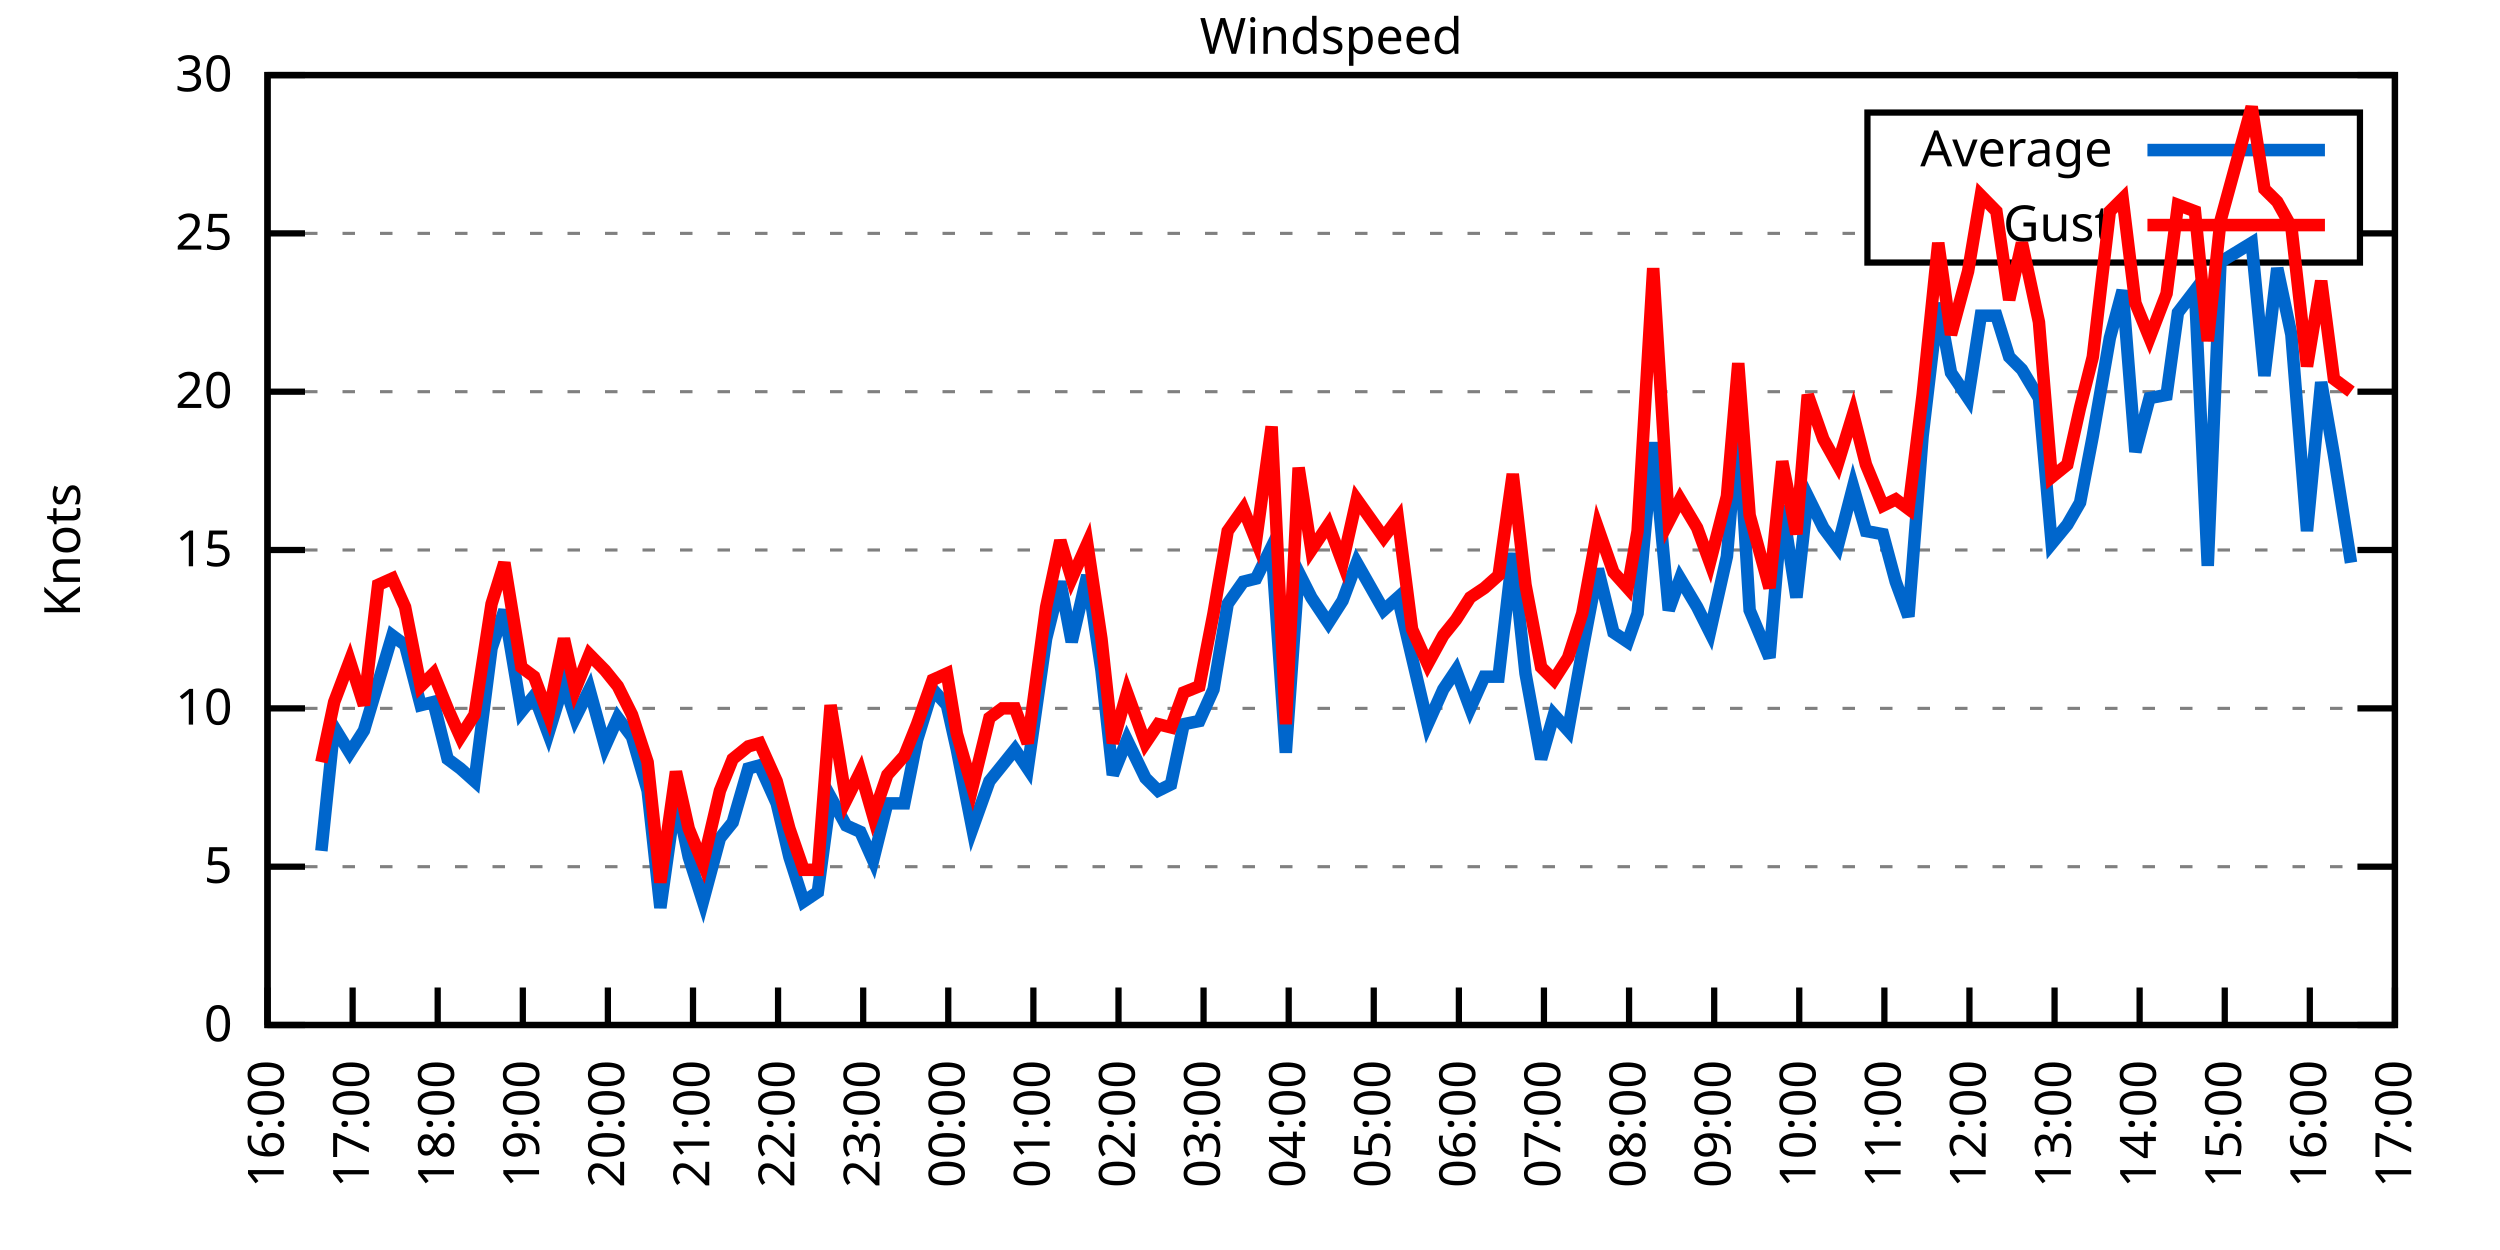
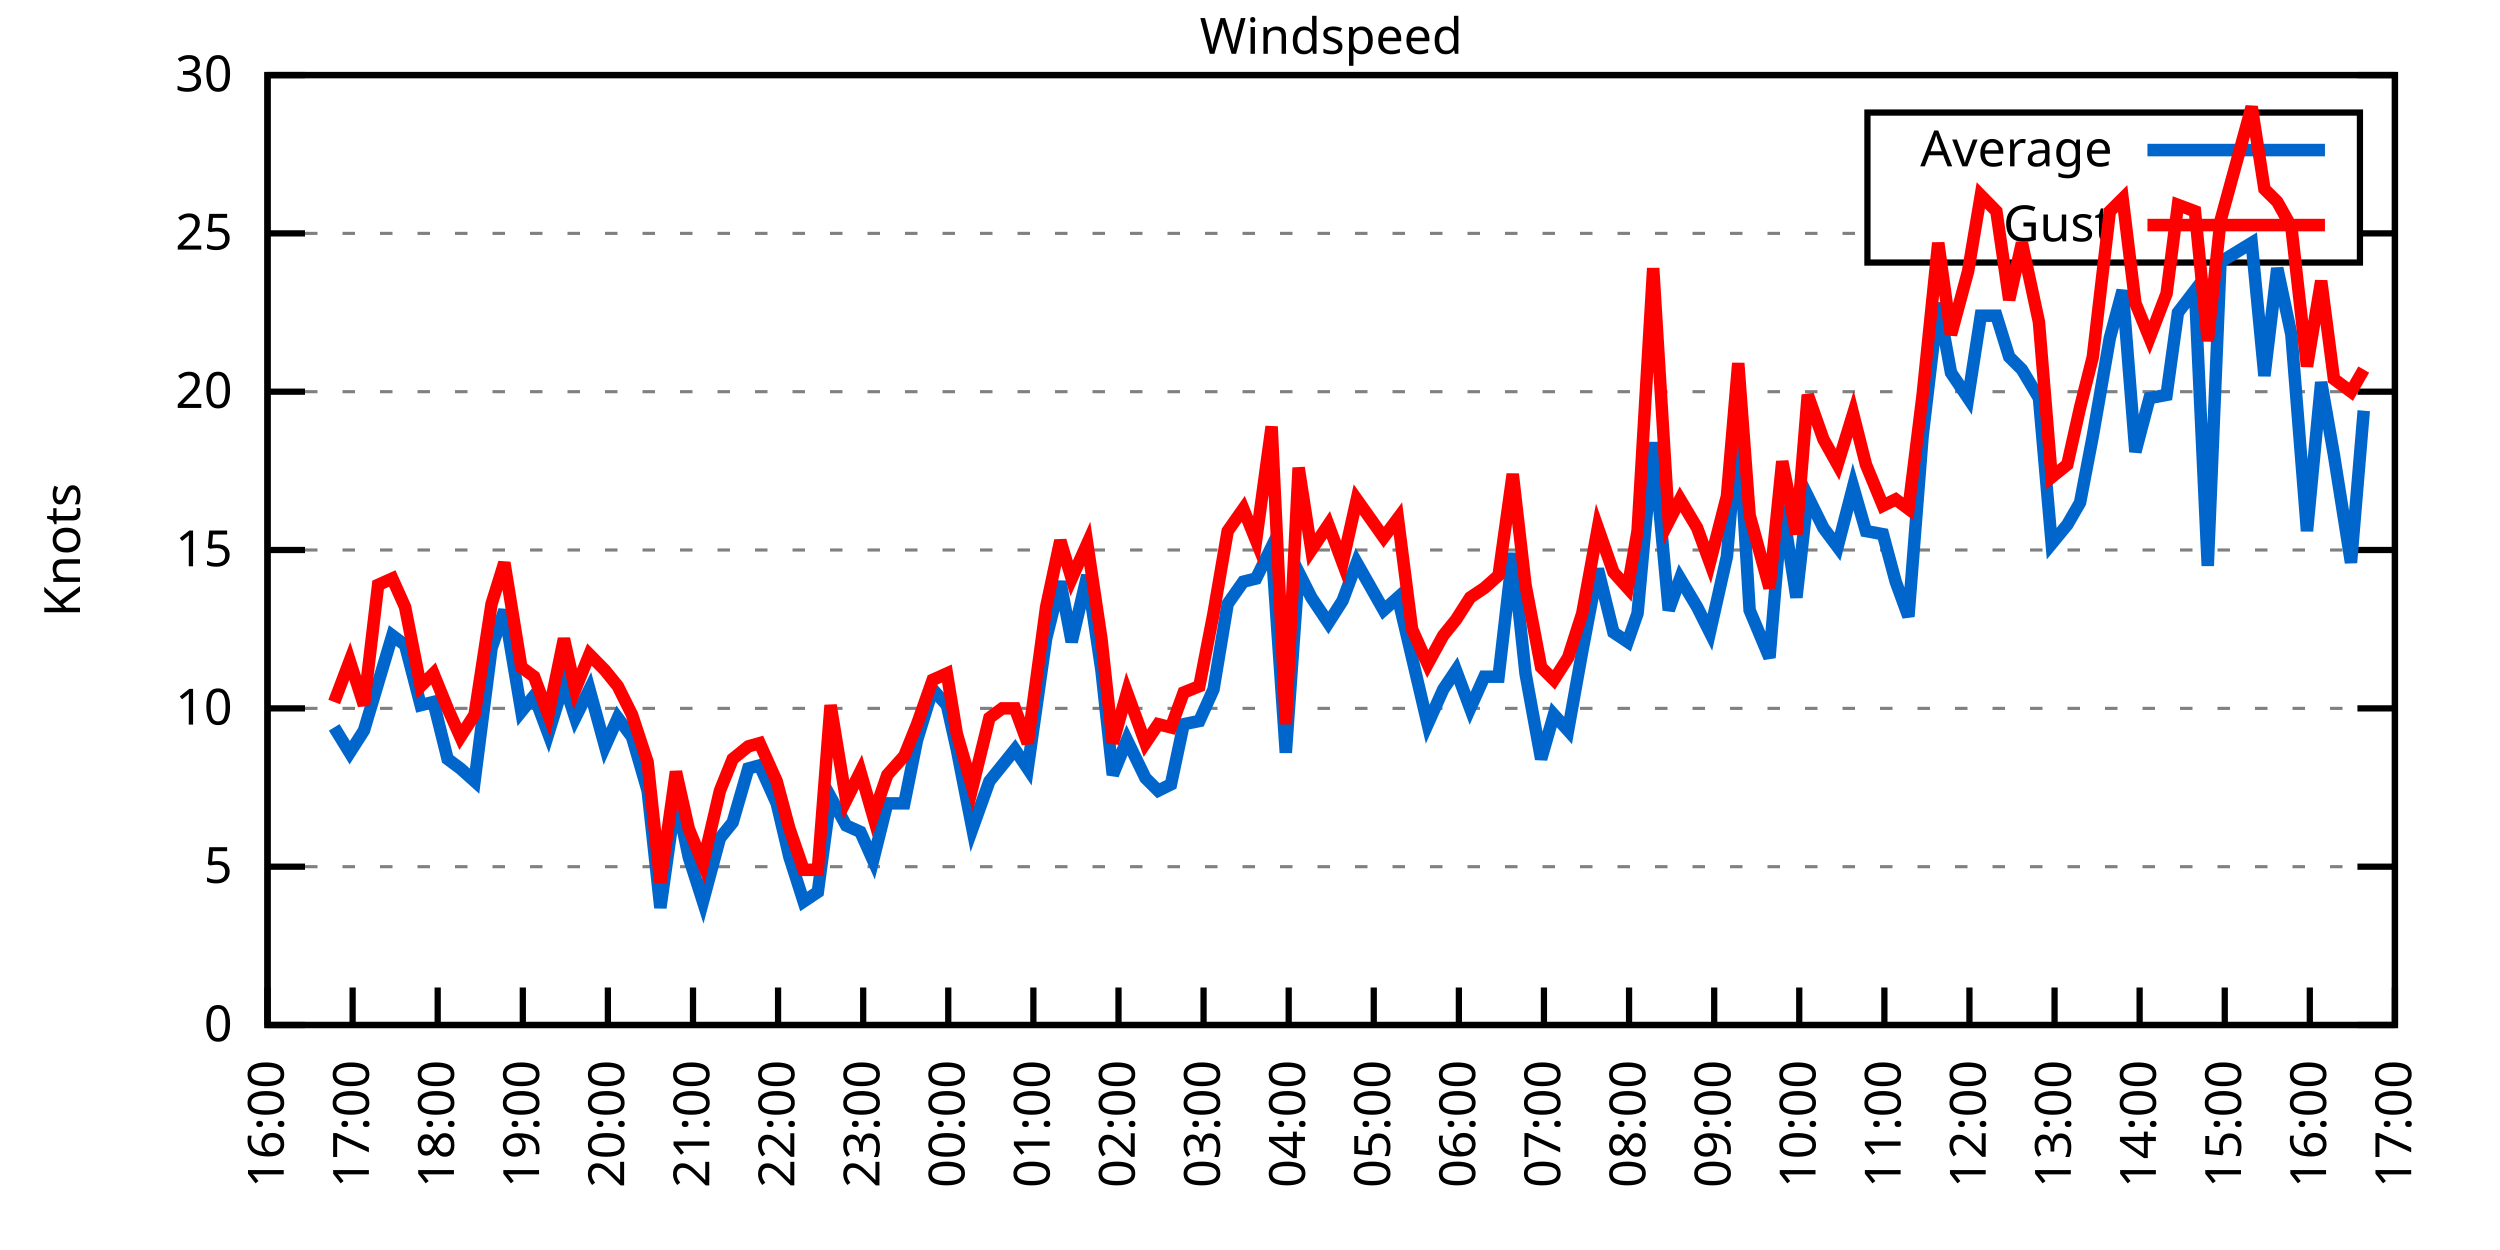
<svg xmlns="http://www.w3.org/2000/svg" xmlns:xlink="http://www.w3.org/1999/xlink" width="400" height="200" viewBox="0 0 400 200">
  <g id="gnuplot_canvas">
    <rect x="0" y="0" width="400" height="200" fill="none" />
    <defs>
      <circle id="gpDot" r="0.5" stroke-width="0.5" stroke="currentColor" />
      <path id="gpPt0" stroke-width="0.333" stroke="currentColor" d="M-1,0 h2 M0,-1 v2" />
      <path id="gpPt1" stroke-width="0.333" stroke="currentColor" d="M-1,-1 L1,1 M1,-1 L-1,1" />
      <path id="gpPt2" stroke-width="0.333" stroke="currentColor" d="M-1,0 L1,0 M0,-1 L0,1 M-1,-1 L1,1 M-1,1 L1,-1" />
      <rect id="gpPt3" stroke-width="0.333" stroke="currentColor" x="-1" y="-1" width="2" height="2" />
      <rect id="gpPt4" stroke-width="0.333" stroke="currentColor" fill="currentColor" x="-1" y="-1" width="2" height="2" />
      <circle id="gpPt5" stroke-width="0.333" stroke="currentColor" cx="0" cy="0" r="1" />
      <use xlink:href="#gpPt5" id="gpPt6" fill="currentColor" stroke="none" />
      <path id="gpPt7" stroke-width="0.333" stroke="currentColor" d="M0,-1.33 L-1.33,0.67 L1.33,0.67 z" />
      <use xlink:href="#gpPt7" id="gpPt8" fill="currentColor" stroke="none" />
      <use xlink:href="#gpPt7" id="gpPt9" stroke="currentColor" transform="rotate(180)" />
      <use xlink:href="#gpPt9" id="gpPt10" fill="currentColor" stroke="none" />
      <use xlink:href="#gpPt3" id="gpPt11" stroke="currentColor" transform="rotate(45)" />
      <use xlink:href="#gpPt11" id="gpPt12" fill="currentColor" stroke="none" />
      <path id="gpPt13" stroke-width="0.333" stroke="currentColor" d="M0,1.330 L1.265,0.411 L0.782,-1.067 L-0.782,-1.076 L-1.265,0.411 z" />
      <use xlink:href="#gpPt13" id="gpPt14" fill="currentColor" stroke="none" />
      <filter id="textbox" filterUnits="objectBoundingBox" x="0" y="0" height="1" width="1">
        <feFlood flood-color="white" flood-opacity="1" result="bgnd" />
        <feComposite in="SourceGraphic" in2="bgnd" operator="atop" />
      </filter>
      <filter id="greybox" filterUnits="objectBoundingBox" x="0" y="0" height="1" width="1">
        <feFlood flood-color="lightgrey" flood-opacity="1" result="grey" />
        <feComposite in="SourceGraphic" in2="grey" operator="atop" />
      </filter>
    </defs>
    <g fill="none" color="white" stroke="currentColor" stroke-width="1.00" stroke-linecap="butt" stroke-linejoin="miter">
</g>
    <g fill="none" color="black" stroke="currentColor" stroke-width="1.00" stroke-linecap="butt" stroke-linejoin="miter">
      <g stroke="none" shape-rendering="crispEdges">
        <polygon fill="rgb(255, 255, 255)" points="42.80,164.00 383.18,164.00 383.18,12.02 42.80,12.02 " />
      </g>
    </g>
    <g fill="none" color="black" stroke="currentColor" stroke-width="1.00" stroke-linecap="butt" stroke-linejoin="miter">
</g>
    <g fill="none" color="black" stroke="black" stroke-width="0.50" stroke-linecap="butt" stroke-linejoin="miter">
</g>
    <g fill="none" color="gray" stroke="currentColor" stroke-width="0.50" stroke-linecap="butt" stroke-linejoin="miter">
      <path stroke="gray" stroke-dasharray="2,4" class="gridline" d="M42.80,164.00 L383.19,164.00  " />
    </g>
    <g fill="none" color="gray" stroke="gray" stroke-width="1.00" stroke-linecap="butt" stroke-linejoin="miter">
</g>
    <g fill="none" color="black" stroke="currentColor" stroke-width="1.00" stroke-linecap="butt" stroke-linejoin="miter">
      <path stroke="black" d="M42.80,164.00 L48.80,164.00 M383.19,164.00 L377.19,164.00  " />
      <g transform="translate(37.20,166.60)" stroke="none" fill="black" font-family="Sans" font-size="8.00" text-anchor="end">
        <text>
          <tspan font-family="Sans"> 0</tspan>
        </text>
      </g>
    </g>
    <g fill="none" color="black" stroke="currentColor" stroke-width="1.00" stroke-linecap="butt" stroke-linejoin="miter">
</g>
    <g fill="none" color="black" stroke="black" stroke-width="0.50" stroke-linecap="butt" stroke-linejoin="miter">
</g>
    <g fill="none" color="gray" stroke="currentColor" stroke-width="0.50" stroke-linecap="butt" stroke-linejoin="miter">
      <path stroke="gray" stroke-dasharray="2,4" class="gridline" d="M42.80,138.67 L383.19,138.67  " />
    </g>
    <g fill="none" color="gray" stroke="gray" stroke-width="1.00" stroke-linecap="butt" stroke-linejoin="miter">
</g>
    <g fill="none" color="black" stroke="currentColor" stroke-width="1.00" stroke-linecap="butt" stroke-linejoin="miter">
      <path stroke="black" d="M42.80,138.67 L48.80,138.67 M383.19,138.67 L377.19,138.67  " />
      <g transform="translate(37.20,141.27)" stroke="none" fill="black" font-family="Sans" font-size="8.00" text-anchor="end">
        <text>
          <tspan font-family="Sans"> 5</tspan>
        </text>
      </g>
    </g>
    <g fill="none" color="black" stroke="currentColor" stroke-width="1.00" stroke-linecap="butt" stroke-linejoin="miter">
</g>
    <g fill="none" color="black" stroke="black" stroke-width="0.50" stroke-linecap="butt" stroke-linejoin="miter">
</g>
    <g fill="none" color="gray" stroke="currentColor" stroke-width="0.50" stroke-linecap="butt" stroke-linejoin="miter">
      <path stroke="gray" stroke-dasharray="2,4" class="gridline" d="M42.80,113.34 L383.19,113.34  " />
    </g>
    <g fill="none" color="gray" stroke="gray" stroke-width="1.00" stroke-linecap="butt" stroke-linejoin="miter">
</g>
    <g fill="none" color="black" stroke="currentColor" stroke-width="1.00" stroke-linecap="butt" stroke-linejoin="miter">
      <path stroke="black" d="M42.80,113.34 L48.80,113.34 M383.19,113.34 L377.19,113.34  " />
      <g transform="translate(37.20,115.94)" stroke="none" fill="black" font-family="Sans" font-size="8.00" text-anchor="end">
        <text>
          <tspan font-family="Sans"> 10</tspan>
        </text>
      </g>
    </g>
    <g fill="none" color="black" stroke="currentColor" stroke-width="1.00" stroke-linecap="butt" stroke-linejoin="miter">
</g>
    <g fill="none" color="black" stroke="black" stroke-width="0.50" stroke-linecap="butt" stroke-linejoin="miter">
</g>
    <g fill="none" color="gray" stroke="currentColor" stroke-width="0.50" stroke-linecap="butt" stroke-linejoin="miter">
      <path stroke="gray" stroke-dasharray="2,4" class="gridline" d="M42.80,88.00 L383.19,88.00  " />
    </g>
    <g fill="none" color="gray" stroke="gray" stroke-width="1.00" stroke-linecap="butt" stroke-linejoin="miter">
</g>
    <g fill="none" color="black" stroke="currentColor" stroke-width="1.00" stroke-linecap="butt" stroke-linejoin="miter">
      <path stroke="black" d="M42.80,88.00 L48.80,88.00 M383.19,88.00 L377.19,88.00  " />
      <g transform="translate(37.20,90.60)" stroke="none" fill="black" font-family="Sans" font-size="8.00" text-anchor="end">
        <text>
          <tspan font-family="Sans"> 15</tspan>
        </text>
      </g>
    </g>
    <g fill="none" color="black" stroke="currentColor" stroke-width="1.00" stroke-linecap="butt" stroke-linejoin="miter">
</g>
    <g fill="none" color="black" stroke="black" stroke-width="0.50" stroke-linecap="butt" stroke-linejoin="miter">
</g>
    <g fill="none" color="gray" stroke="currentColor" stroke-width="0.50" stroke-linecap="butt" stroke-linejoin="miter">
      <path stroke="gray" stroke-dasharray="2,4" class="gridline" d="M42.80,62.67 L383.19,62.67  " />
    </g>
    <g fill="none" color="gray" stroke="gray" stroke-width="1.00" stroke-linecap="butt" stroke-linejoin="miter">
</g>
    <g fill="none" color="black" stroke="currentColor" stroke-width="1.00" stroke-linecap="butt" stroke-linejoin="miter">
      <path stroke="black" d="M42.80,62.67 L48.80,62.67 M383.19,62.67 L377.19,62.67  " />
      <g transform="translate(37.20,65.27)" stroke="none" fill="black" font-family="Sans" font-size="8.00" text-anchor="end">
        <text>
          <tspan font-family="Sans"> 20</tspan>
        </text>
      </g>
    </g>
    <g fill="none" color="black" stroke="currentColor" stroke-width="1.00" stroke-linecap="butt" stroke-linejoin="miter">
</g>
    <g fill="none" color="black" stroke="black" stroke-width="0.50" stroke-linecap="butt" stroke-linejoin="miter">
</g>
    <g fill="none" color="gray" stroke="currentColor" stroke-width="0.50" stroke-linecap="butt" stroke-linejoin="miter">
      <path stroke="gray" stroke-dasharray="2,4" class="gridline" d="M42.80,37.34 L298.79,37.34 M377.59,37.34 L383.19,37.34  " />
    </g>
    <g fill="none" color="gray" stroke="gray" stroke-width="1.00" stroke-linecap="butt" stroke-linejoin="miter">
</g>
    <g fill="none" color="black" stroke="currentColor" stroke-width="1.00" stroke-linecap="butt" stroke-linejoin="miter">
      <path stroke="black" d="M42.80,37.34 L48.80,37.34 M383.19,37.34 L377.19,37.34  " />
      <g transform="translate(37.20,39.94)" stroke="none" fill="black" font-family="Sans" font-size="8.00" text-anchor="end">
        <text>
          <tspan font-family="Sans"> 25</tspan>
        </text>
      </g>
    </g>
    <g fill="none" color="black" stroke="currentColor" stroke-width="1.00" stroke-linecap="butt" stroke-linejoin="miter">
</g>
    <g fill="none" color="black" stroke="black" stroke-width="0.50" stroke-linecap="butt" stroke-linejoin="miter">
</g>
    <g fill="none" color="gray" stroke="currentColor" stroke-width="0.50" stroke-linecap="butt" stroke-linejoin="miter">
      <path stroke="gray" stroke-dasharray="2,4" class="gridline" d="M42.80,12.01 L383.19,12.01  " />
    </g>
    <g fill="none" color="gray" stroke="gray" stroke-width="1.00" stroke-linecap="butt" stroke-linejoin="miter">
</g>
    <g fill="none" color="black" stroke="currentColor" stroke-width="1.00" stroke-linecap="butt" stroke-linejoin="miter">
      <path stroke="black" d="M42.80,12.01 L48.80,12.01 M383.19,12.01 L377.19,12.01  " />
      <g transform="translate(37.20,14.61)" stroke="none" fill="black" font-family="Sans" font-size="8.00" text-anchor="end">
        <text>
          <tspan font-family="Sans"> 30</tspan>
        </text>
      </g>
    </g>
    <g fill="none" color="black" stroke="currentColor" stroke-width="1.00" stroke-linecap="butt" stroke-linejoin="miter">
      <path stroke="black" d="M42.80,164.00 L42.80,158.00  " />
      <g transform="translate(45.40,169.60) rotate(270.00)" stroke="none" fill="black" font-family="Sans" font-size="8.00" text-anchor="end">
        <text>
          <tspan font-family="Sans">16:00</tspan>
        </text>
      </g>
    </g>
    <g fill="none" color="black" stroke="currentColor" stroke-width="1.00" stroke-linecap="butt" stroke-linejoin="miter">
      <path stroke="black" d="M56.42,164.00 L56.42,158.00  " />
      <g transform="translate(59.02,169.60) rotate(270.00)" stroke="none" fill="black" font-family="Sans" font-size="8.00" text-anchor="end">
        <text>
          <tspan font-family="Sans">17:00</tspan>
        </text>
      </g>
    </g>
    <g fill="none" color="black" stroke="currentColor" stroke-width="1.00" stroke-linecap="butt" stroke-linejoin="miter">
      <path stroke="black" d="M70.03,164.00 L70.03,158.00  " />
      <g transform="translate(72.63,169.60) rotate(270.00)" stroke="none" fill="black" font-family="Sans" font-size="8.00" text-anchor="end">
        <text>
          <tspan font-family="Sans">18:00</tspan>
        </text>
      </g>
    </g>
    <g fill="none" color="black" stroke="currentColor" stroke-width="1.00" stroke-linecap="butt" stroke-linejoin="miter">
      <path stroke="black" d="M83.65,164.00 L83.65,158.00  " />
      <g transform="translate(86.25,169.60) rotate(270.00)" stroke="none" fill="black" font-family="Sans" font-size="8.00" text-anchor="end">
        <text>
          <tspan font-family="Sans">19:00</tspan>
        </text>
      </g>
    </g>
    <g fill="none" color="black" stroke="currentColor" stroke-width="1.00" stroke-linecap="butt" stroke-linejoin="miter">
      <path stroke="black" d="M97.26,164.00 L97.26,158.00  " />
      <g transform="translate(99.86,169.60) rotate(270.00)" stroke="none" fill="black" font-family="Sans" font-size="8.00" text-anchor="end">
        <text>
          <tspan font-family="Sans">20:00</tspan>
        </text>
      </g>
    </g>
    <g fill="none" color="black" stroke="currentColor" stroke-width="1.00" stroke-linecap="butt" stroke-linejoin="miter">
      <path stroke="black" d="M110.88,164.00 L110.88,158.00  " />
      <g transform="translate(113.48,169.60) rotate(270.00)" stroke="none" fill="black" font-family="Sans" font-size="8.00" text-anchor="end">
        <text>
          <tspan font-family="Sans">21:00</tspan>
        </text>
      </g>
    </g>
    <g fill="none" color="black" stroke="currentColor" stroke-width="1.00" stroke-linecap="butt" stroke-linejoin="miter">
      <path stroke="black" d="M124.49,164.00 L124.49,158.00  " />
      <g transform="translate(127.09,169.60) rotate(270.00)" stroke="none" fill="black" font-family="Sans" font-size="8.00" text-anchor="end">
        <text>
          <tspan font-family="Sans">22:00</tspan>
        </text>
      </g>
    </g>
    <g fill="none" color="black" stroke="currentColor" stroke-width="1.00" stroke-linecap="butt" stroke-linejoin="miter">
      <path stroke="black" d="M138.11,164.00 L138.11,158.00  " />
      <g transform="translate(140.71,169.60) rotate(270.00)" stroke="none" fill="black" font-family="Sans" font-size="8.00" text-anchor="end">
        <text>
          <tspan font-family="Sans">23:00</tspan>
        </text>
      </g>
    </g>
    <g fill="none" color="black" stroke="currentColor" stroke-width="1.00" stroke-linecap="butt" stroke-linejoin="miter">
      <path stroke="black" d="M151.72,164.00 L151.72,158.00  " />
      <g transform="translate(154.32,169.60) rotate(270.00)" stroke="none" fill="black" font-family="Sans" font-size="8.00" text-anchor="end">
        <text>
          <tspan font-family="Sans">00:00</tspan>
        </text>
      </g>
    </g>
    <g fill="none" color="black" stroke="currentColor" stroke-width="1.00" stroke-linecap="butt" stroke-linejoin="miter">
      <path stroke="black" d="M165.34,164.00 L165.34,158.00  " />
      <g transform="translate(167.94,169.60) rotate(270.00)" stroke="none" fill="black" font-family="Sans" font-size="8.00" text-anchor="end">
        <text>
          <tspan font-family="Sans">01:00</tspan>
        </text>
      </g>
    </g>
    <g fill="none" color="black" stroke="currentColor" stroke-width="1.00" stroke-linecap="butt" stroke-linejoin="miter">
      <path stroke="black" d="M178.96,164.00 L178.96,158.00  " />
      <g transform="translate(181.56,169.60) rotate(270.00)" stroke="none" fill="black" font-family="Sans" font-size="8.00" text-anchor="end">
        <text>
          <tspan font-family="Sans">02:00</tspan>
        </text>
      </g>
    </g>
    <g fill="none" color="black" stroke="currentColor" stroke-width="1.00" stroke-linecap="butt" stroke-linejoin="miter">
      <path stroke="black" d="M192.57,164.00 L192.57,158.00  " />
      <g transform="translate(195.17,169.60) rotate(270.00)" stroke="none" fill="black" font-family="Sans" font-size="8.00" text-anchor="end">
        <text>
          <tspan font-family="Sans">03:00</tspan>
        </text>
      </g>
    </g>
    <g fill="none" color="black" stroke="currentColor" stroke-width="1.00" stroke-linecap="butt" stroke-linejoin="miter">
      <path stroke="black" d="M206.19,164.00 L206.19,158.00  " />
      <g transform="translate(208.79,169.60) rotate(270.00)" stroke="none" fill="black" font-family="Sans" font-size="8.00" text-anchor="end">
        <text>
          <tspan font-family="Sans">04:00</tspan>
        </text>
      </g>
    </g>
    <g fill="none" color="black" stroke="currentColor" stroke-width="1.00" stroke-linecap="butt" stroke-linejoin="miter">
      <path stroke="black" d="M219.80,164.00 L219.80,158.00  " />
      <g transform="translate(222.40,169.60) rotate(270.00)" stroke="none" fill="black" font-family="Sans" font-size="8.00" text-anchor="end">
        <text>
          <tspan font-family="Sans">05:00</tspan>
        </text>
      </g>
    </g>
    <g fill="none" color="black" stroke="currentColor" stroke-width="1.00" stroke-linecap="butt" stroke-linejoin="miter">
      <path stroke="black" d="M233.42,164.00 L233.42,158.00  " />
      <g transform="translate(236.02,169.60) rotate(270.00)" stroke="none" fill="black" font-family="Sans" font-size="8.00" text-anchor="end">
        <text>
          <tspan font-family="Sans">06:00</tspan>
        </text>
      </g>
    </g>
    <g fill="none" color="black" stroke="currentColor" stroke-width="1.00" stroke-linecap="butt" stroke-linejoin="miter">
      <path stroke="black" d="M247.03,164.00 L247.03,158.00  " />
      <g transform="translate(249.63,169.60) rotate(270.00)" stroke="none" fill="black" font-family="Sans" font-size="8.00" text-anchor="end">
        <text>
          <tspan font-family="Sans">07:00</tspan>
        </text>
      </g>
    </g>
    <g fill="none" color="black" stroke="currentColor" stroke-width="1.00" stroke-linecap="butt" stroke-linejoin="miter">
      <path stroke="black" d="M260.65,164.00 L260.65,158.00  " />
      <g transform="translate(263.25,169.60) rotate(270.00)" stroke="none" fill="black" font-family="Sans" font-size="8.00" text-anchor="end">
        <text>
          <tspan font-family="Sans">08:00</tspan>
        </text>
      </g>
    </g>
    <g fill="none" color="black" stroke="currentColor" stroke-width="1.00" stroke-linecap="butt" stroke-linejoin="miter">
      <path stroke="black" d="M274.27,164.00 L274.27,158.00  " />
      <g transform="translate(276.87,169.60) rotate(270.00)" stroke="none" fill="black" font-family="Sans" font-size="8.00" text-anchor="end">
        <text>
          <tspan font-family="Sans">09:00</tspan>
        </text>
      </g>
    </g>
    <g fill="none" color="black" stroke="currentColor" stroke-width="1.00" stroke-linecap="butt" stroke-linejoin="miter">
      <path stroke="black" d="M287.88,164.00 L287.88,158.00  " />
      <g transform="translate(290.48,169.60) rotate(270.00)" stroke="none" fill="black" font-family="Sans" font-size="8.00" text-anchor="end">
        <text>
          <tspan font-family="Sans">10:00</tspan>
        </text>
      </g>
    </g>
    <g fill="none" color="black" stroke="currentColor" stroke-width="1.00" stroke-linecap="butt" stroke-linejoin="miter">
      <path stroke="black" d="M301.50,164.00 L301.50,158.00  " />
      <g transform="translate(304.10,169.60) rotate(270.00)" stroke="none" fill="black" font-family="Sans" font-size="8.00" text-anchor="end">
        <text>
          <tspan font-family="Sans">11:00</tspan>
        </text>
      </g>
    </g>
    <g fill="none" color="black" stroke="currentColor" stroke-width="1.00" stroke-linecap="butt" stroke-linejoin="miter">
      <path stroke="black" d="M315.11,164.00 L315.11,158.00  " />
      <g transform="translate(317.71,169.60) rotate(270.00)" stroke="none" fill="black" font-family="Sans" font-size="8.00" text-anchor="end">
        <text>
          <tspan font-family="Sans">12:00</tspan>
        </text>
      </g>
    </g>
    <g fill="none" color="black" stroke="currentColor" stroke-width="1.00" stroke-linecap="butt" stroke-linejoin="miter">
      <path stroke="black" d="M328.73,164.00 L328.73,158.00  " />
      <g transform="translate(331.33,169.60) rotate(270.00)" stroke="none" fill="black" font-family="Sans" font-size="8.00" text-anchor="end">
        <text>
          <tspan font-family="Sans">13:00</tspan>
        </text>
      </g>
    </g>
    <g fill="none" color="black" stroke="currentColor" stroke-width="1.00" stroke-linecap="butt" stroke-linejoin="miter">
      <path stroke="black" d="M342.34,164.00 L342.34,158.00  " />
      <g transform="translate(344.94,169.60) rotate(270.00)" stroke="none" fill="black" font-family="Sans" font-size="8.00" text-anchor="end">
        <text>
          <tspan font-family="Sans">14:00</tspan>
        </text>
      </g>
    </g>
    <g fill="none" color="black" stroke="currentColor" stroke-width="1.00" stroke-linecap="butt" stroke-linejoin="miter">
      <path stroke="black" d="M355.96,164.00 L355.96,158.00  " />
      <g transform="translate(358.56,169.60) rotate(270.00)" stroke="none" fill="black" font-family="Sans" font-size="8.00" text-anchor="end">
        <text>
          <tspan font-family="Sans">15:00</tspan>
        </text>
      </g>
    </g>
    <g fill="none" color="black" stroke="currentColor" stroke-width="1.00" stroke-linecap="butt" stroke-linejoin="miter">
      <path stroke="black" d="M369.57,164.00 L369.57,158.00  " />
      <g transform="translate(372.17,169.60) rotate(270.00)" stroke="none" fill="black" font-family="Sans" font-size="8.00" text-anchor="end">
        <text>
          <tspan font-family="Sans">16:00</tspan>
        </text>
      </g>
    </g>
    <g fill="none" color="black" stroke="currentColor" stroke-width="1.00" stroke-linecap="butt" stroke-linejoin="miter">
      <path stroke="black" d="M383.19,164.00 L383.19,158.00  " />
      <g transform="translate(385.79,169.60) rotate(270.00)" stroke="none" fill="black" font-family="Sans" font-size="8.00" text-anchor="end">
        <text>
          <tspan font-family="Sans">17:00</tspan>
        </text>
      </g>
    </g>
    <g fill="none" color="black" stroke="currentColor" stroke-width="1.00" stroke-linecap="butt" stroke-linejoin="miter">
</g>
    <g fill="none" color="black" stroke="currentColor" stroke-width="1.00" stroke-linecap="butt" stroke-linejoin="miter">
      <path stroke="black" d="M42.80,12.01 L42.80,164.00 L383.19,164.00 L383.19,12.01 L42.80,12.01 Z  " />
    </g>
    <g fill="none" color="black" stroke="currentColor" stroke-width="1.00" stroke-linecap="butt" stroke-linejoin="miter">
</g>
    <g fill="none" color="black" stroke="currentColor" stroke-width="1.00" stroke-linecap="butt" stroke-linejoin="miter">
      <path stroke="black" d="M298.79,42.01 L298.79,18.01 L377.59,18.01 L377.59,42.01 L298.79,42.01 Z  " />
    </g>
    <g id="Windspeed_plot_1">
      <g fill="none" color="white" stroke="black" stroke-width="2.00" stroke-linecap="butt" stroke-linejoin="miter">
</g>
      <g fill="none" color="black" stroke="currentColor" stroke-width="2.00" stroke-linecap="butt" stroke-linejoin="miter">
        <g transform="translate(337.99,26.61)" stroke="none" fill="black" font-family="Sans" font-size="8.00" text-anchor="end">
          <text>
            <tspan font-family="Sans">Average</tspan>
          </text>
        </g>
      </g>
      <g fill="none" color="black" stroke="currentColor" stroke-width="2.00" stroke-linecap="butt" stroke-linejoin="miter">
-         <path stroke="rgb(  0, 102, 204)" d="M343.59,24.01 L371.99,24.01 M51.42,136.14 L53.47,116.38 L55.96,120.43 L58.23,116.88 L60.50,109.28 L62.77,101.68   L64.81,103.20 L67.31,112.83 L69.35,112.32 L71.62,121.44 L73.66,122.96 L75.93,124.99 L78.65,103.71 L80.70,97.63   L83.42,113.84 L85.46,111.31 L87.73,117.39 L90.23,109.28 L92.04,114.86 L94.31,110.30 L96.81,119.42 L98.85,114.86   L101.12,117.90 L103.62,126.51 L105.66,145.25 L108.15,127.52 L110.20,137.15 L112.47,144.24 L115.19,134.11 L117.23,131.58   L119.73,122.96 L121.54,122.46 L124.27,128.54 L126.31,137.15 L128.58,144.24 L130.85,142.72 L132.89,127.52 L135.39,132.08   L137.66,133.10 L139.70,137.66 L141.97,128.54 L144.69,128.54 L146.73,118.40 L149.23,110.30 L151.50,112.83 L153.09,119.92   L155.58,132.59 L158.31,124.99 L160.35,122.46 L162.39,119.92 L164.43,122.96 L167.38,102.19 L169.65,93.07 L171.47,102.70   L173.96,92.06 L176.23,107.26 L178.05,123.98 L180.32,118.40 L183.27,124.48 L185.31,126.51 L187.35,125.50 L189.39,115.87   L191.89,115.36 L194.16,110.30 L196.43,96.62 L198.93,93.07 L200.97,92.56 L203.46,87.50 L205.73,120.43 L207.78,91.55   L209.82,95.60 L212.54,99.66 L214.81,96.11 L217.08,90.03 L221.39,97.63 L223.66,95.60 L225.93,105.23 L228.43,115.87   L230.92,110.30 L232.96,107.26 L235.23,113.34 L237.50,108.27 L239.77,108.27 L242.04,88.51 L244.08,107.76 L246.58,121.44   L248.62,114.35 L250.89,116.88 L253.16,104.22 L255.66,91.04 L258.15,101.18 L260.42,102.70 L262.01,98.14 L264.51,70.78   L267.00,97.63 L268.82,92.56 L271.54,97.12 L273.58,101.18 L276.31,89.02 L278.12,67.74 L279.94,97.63 L283.12,105.23   L285.16,80.91 L287.43,95.60 L289.24,79.39 L291.74,84.46 L294.01,87.50 L296.50,77.87 L298.55,84.97 L301.27,85.47   L303.31,93.07 L305.35,98.64 L307.62,69.77 L310.12,48.49 L312.16,59.63 L314.89,63.69 L316.93,50.51 L319.42,50.51   L321.47,57.10 L323.51,59.13 L326.23,63.69 L328.27,86.99 L330.77,83.95 L332.81,80.41 L334.85,69.77 L337.58,54.06   L339.62,46.46 L341.66,72.30 L343.93,63.69 L346.65,63.18 L348.47,50.01 L351.19,46.46 L353.24,90.54 L355.28,41.90   L360.27,38.86 L362.31,60.14 L364.36,42.91 L366.62,53.55 L369.12,84.97 L371.39,61.15 L373.43,72.81 L376.16,90.03    " />
+         <path stroke="rgb(  0, 102, 204)" d="M343.59,24.01 L371.99,24.01 M53.47,116.38 L55.96,120.43 L58.23,116.88 L60.50,109.28 L62.77,101.68 L64.81,103.20   L67.31,112.83 L69.35,112.32 L71.62,121.44 L73.66,122.96 L75.93,124.99 L78.65,103.71 L80.70,97.63 L83.42,113.84   L85.46,111.31 L87.73,117.39 L90.23,109.28 L92.04,114.86 L94.31,110.30 L96.81,119.42 L98.85,114.86 L101.12,117.90   L103.62,126.51 L105.66,145.25 L108.15,127.52 L110.20,137.15 L112.47,144.24 L115.19,134.11 L117.23,131.58 L119.73,122.96   L121.54,122.46 L124.27,128.54 L126.31,137.15 L128.58,144.24 L130.85,142.72 L132.89,127.52 L135.39,132.08 L137.66,133.10   L139.70,137.66 L141.97,128.54 L144.69,128.54 L146.73,118.40 L149.23,110.30 L151.50,112.83 L153.09,119.92 L155.58,132.59   L158.31,124.99 L160.35,122.46 L162.39,119.92 L164.43,122.96 L167.38,102.19 L169.65,93.07 L171.47,102.70 L173.96,92.06   L176.23,107.26 L178.05,123.98 L180.32,118.40 L183.27,124.48 L185.31,126.51 L187.35,125.50 L189.39,115.87 L191.89,115.36   L194.16,110.30 L196.43,96.62 L198.93,93.07 L200.97,92.56 L203.46,87.50 L205.73,120.43 L207.78,91.55 L209.82,95.60   L212.54,99.66 L214.81,96.11 L217.08,90.03 L221.39,97.63 L223.66,95.60 L225.93,105.23 L228.43,115.87 L230.92,110.30   L232.96,107.26 L235.23,113.34 L237.50,108.27 L239.77,108.27 L242.04,88.51 L244.08,107.76 L246.58,121.44 L248.62,114.35   L250.89,116.88 L253.16,104.22 L255.66,91.04 L258.15,101.18 L260.42,102.70 L262.01,98.14 L264.51,70.78 L267.00,97.63   L268.82,92.56 L271.54,97.12 L273.58,101.18 L276.31,89.02 L278.12,67.74 L279.94,97.63 L283.12,105.23 L285.16,80.91   L287.43,95.60 L289.24,79.39 L291.74,84.46 L294.01,87.50 L296.50,77.87 L298.55,84.97 L301.27,85.47 L303.31,93.07   L305.35,98.64 L307.62,69.77 L310.12,48.49 L312.16,59.63 L314.89,63.69 L316.93,50.51 L319.42,50.51 L321.47,57.10   L323.51,59.13 L326.23,63.69 L328.27,86.99 L330.77,83.95 L332.81,80.41 L334.85,69.77 L337.58,54.06 L339.62,46.46   L341.66,72.30 L343.93,63.69 L346.65,63.18 L348.47,50.01 L351.19,46.46 L353.24,90.54 L355.28,41.90 L360.27,38.86   L362.31,60.14 L364.36,42.91 L366.62,53.55 L369.12,84.97 L371.39,61.15 L373.43,72.81 L376.16,90.03 L378.20,65.71    " />
      </g>
    </g>
    <g id="Windspeed_plot_2">
      <g fill="none" color="black" stroke="currentColor" stroke-width="2.00" stroke-linecap="butt" stroke-linejoin="miter">
        <g transform="translate(337.99,38.61)" stroke="none" fill="black" font-family="Sans" font-size="8.00" text-anchor="end">
          <text>
            <tspan font-family="Sans">Gust</tspan>
          </text>
        </g>
      </g>
      <g fill="none" color="black" stroke="currentColor" stroke-width="2.00" stroke-linecap="butt" stroke-linejoin="miter">
-         <path stroke="rgb(255,   0,   0)" d="M343.59,36.01 L371.99,36.01 M51.42,121.95 L53.47,112.32 L55.96,105.74 L58.23,112.83 L60.50,93.58 L62.77,92.56   L64.81,97.12 L67.31,109.79 L69.35,107.76 L71.62,113.34 L73.66,117.90 L75.93,114.35 L78.65,96.62 L80.70,90.03   L83.42,106.75 L85.46,108.27 L87.73,114.35 L90.23,102.19 L92.04,110.30 L94.31,104.72 L96.81,107.26 L98.85,109.79   L101.12,114.35 L103.62,121.95 L105.66,141.20 L108.15,123.47 L110.20,132.59 L112.47,138.16 L115.19,126.51 L117.23,121.44   L119.73,119.42 L121.54,118.91 L124.27,124.99 L126.31,132.59 L128.58,139.17 L130.85,139.17 L132.89,112.83 L135.39,128.03   L137.66,123.47 L139.70,130.56 L141.97,123.98 L144.69,120.94 L146.73,115.87 L149.23,108.78 L151.50,107.76 L153.09,117.39   L155.58,126.00 L158.31,114.86 L160.35,113.34 L162.39,113.34 L164.43,118.91 L167.38,97.12 L169.65,86.49 L171.47,92.56   L173.96,86.99 L176.23,102.19 L178.05,118.91 L180.32,110.80 L183.27,118.91 L185.31,115.87 L187.35,116.38 L189.39,110.80   L191.89,109.79 L194.16,98.14 L196.43,84.97 L198.93,81.42 L200.97,86.49 L203.46,68.25 L205.73,115.87 L207.78,74.83   L209.82,88.00 L212.54,83.95 L214.81,90.03 L217.08,79.90 L221.39,85.98 L223.66,82.94 L225.93,100.67 L228.43,106.24   L230.92,101.68 L232.96,99.15 L235.23,95.60 L237.50,94.08 L239.77,92.06 L242.04,75.85 L244.08,93.58 L246.58,106.75   L248.62,108.78 L250.89,105.23 L253.16,98.14 L255.66,84.46 L258.15,91.55 L260.42,94.08 L262.01,84.97 L264.51,42.91   L267.00,83.45 L268.82,79.90 L271.54,84.46 L273.58,90.03 L276.31,79.39 L278.12,58.11 L279.94,82.43 L283.12,94.08   L285.16,73.82 L287.43,85.47 L289.24,63.18 L291.74,70.27 L294.01,74.33 L296.50,66.22 L298.55,74.33 L301.27,80.91   L303.31,79.90 L305.35,81.42 L307.62,63.18 L310.12,38.86 L312.16,53.55 L314.89,43.42 L316.93,31.26 L319.42,33.80   L321.47,47.98 L323.51,38.86 L326.23,51.53 L328.27,76.35 L330.77,74.33 L332.81,65.21 L334.85,57.10 L337.58,33.80   L339.62,31.77 L341.66,48.49 L343.93,54.06 L346.65,46.97 L348.47,32.78 L351.19,33.80 L353.24,54.57 L355.28,35.32   L360.27,17.08 L362.31,30.25 L364.36,32.28 L366.62,36.33 L369.12,58.62 L371.39,44.94 L373.43,60.65 L376.16,62.67    " />
+         <path stroke="rgb(255,   0,   0)" d="M343.59,36.01 L371.99,36.01 M53.47,112.32 L55.96,105.74 L58.23,112.83 L60.50,93.58 L62.77,92.56 L64.81,97.12   L67.31,109.79 L69.35,107.76 L71.62,113.34 L73.66,117.90 L75.93,114.35 L78.65,96.62 L80.70,90.03 L83.42,106.75   L85.46,108.27 L87.73,114.35 L90.23,102.19 L92.04,110.30 L94.31,104.72 L96.81,107.26 L98.85,109.79 L101.12,114.35   L103.62,121.95 L105.66,141.20 L108.15,123.47 L110.20,132.59 L112.47,138.16 L115.19,126.51 L117.23,121.44 L119.73,119.42   L121.54,118.91 L124.27,124.99 L126.31,132.59 L128.58,139.17 L130.85,139.17 L132.89,112.83 L135.39,128.03 L137.66,123.47   L139.70,130.56 L141.97,123.98 L144.69,120.94 L146.73,115.87 L149.23,108.78 L151.50,107.76 L153.09,117.39 L155.58,126.00   L158.31,114.86 L160.35,113.34 L162.39,113.34 L164.43,118.91 L167.38,97.12 L169.65,86.49 L171.47,92.56 L173.96,86.99   L176.23,102.19 L178.05,118.91 L180.32,110.80 L183.27,118.91 L185.31,115.87 L187.35,116.38 L189.39,110.80 L191.89,109.79   L194.16,98.14 L196.43,84.97 L198.93,81.42 L200.97,86.49 L203.46,68.25 L205.73,115.87 L207.78,74.83 L209.82,88.00   L212.54,83.95 L214.81,90.03 L217.08,79.90 L221.39,85.98 L223.66,82.94 L225.93,100.67 L228.43,106.24 L230.92,101.68   L232.96,99.15 L235.23,95.60 L237.50,94.08 L239.77,92.06 L242.04,75.85 L244.08,93.58 L246.58,106.75 L248.62,108.78   L250.89,105.23 L253.16,98.14 L255.66,84.46 L258.15,91.55 L260.42,94.08 L262.01,84.97 L264.51,42.91 L267.00,83.45   L268.82,79.90 L271.54,84.46 L273.58,90.03 L276.31,79.39 L278.12,58.11 L279.94,82.43 L283.12,94.08 L285.16,73.82   L287.43,85.47 L289.24,63.18 L291.74,70.27 L294.01,74.33 L296.50,66.22 L298.55,74.33 L301.27,80.91 L303.31,79.90   L305.35,81.42 L307.62,63.18 L310.12,38.86 L312.16,53.55 L314.89,43.42 L316.93,31.26 L319.42,33.80 L321.47,47.98   L323.51,38.86 L326.23,51.53 L328.27,76.35 L330.77,74.33 L332.81,65.21 L334.85,57.10 L337.58,33.80 L339.62,31.77   L341.66,48.49 L343.93,54.06 L346.65,46.97 L348.47,32.78 L351.19,33.80 L353.24,54.57 L355.28,35.32 L360.27,17.08   L362.31,30.25 L364.36,32.28 L366.62,36.33 L369.12,58.62 L371.39,44.94 L373.43,60.65 L376.16,62.67 L378.20,59.13    " />
      </g>
    </g>
    <g fill="none" color="black" stroke="currentColor" stroke-width="2.00" stroke-linecap="butt" stroke-linejoin="miter">
</g>
    <g fill="none" color="black" stroke="black" stroke-width="1.00" stroke-linecap="butt" stroke-linejoin="miter">
</g>
    <g fill="none" color="black" stroke="currentColor" stroke-width="1.00" stroke-linecap="butt" stroke-linejoin="miter">
      <path stroke="black" d="M42.80,12.01 L42.80,164.00 L383.19,164.00 L383.19,12.01 L42.80,12.01 Z  " />
      <g transform="translate(12.80,88.01) rotate(270.00)" stroke="none" fill="black" font-family="Sans" font-size="8.00" text-anchor="middle">
        <text>
          <tspan font-family="Sans">Knots</tspan>
        </text>
      </g>
    </g>
    <g fill="none" color="black" stroke="currentColor" stroke-width="1.00" stroke-linecap="butt" stroke-linejoin="miter">
</g>
    <g fill="none" color="black" stroke="currentColor" stroke-width="1.00" stroke-linecap="butt" stroke-linejoin="miter">
      <g transform="translate(212.99,8.61)" stroke="none" fill="black" font-family="Sans" font-size="8.00" text-anchor="middle">
        <text>
          <tspan font-family="Sans">Windspeed</tspan>
        </text>
      </g>
    </g>
    <g fill="none" color="black" stroke="currentColor" stroke-width="1.00" stroke-linecap="butt" stroke-linejoin="miter">
</g>
  </g>
</svg>
